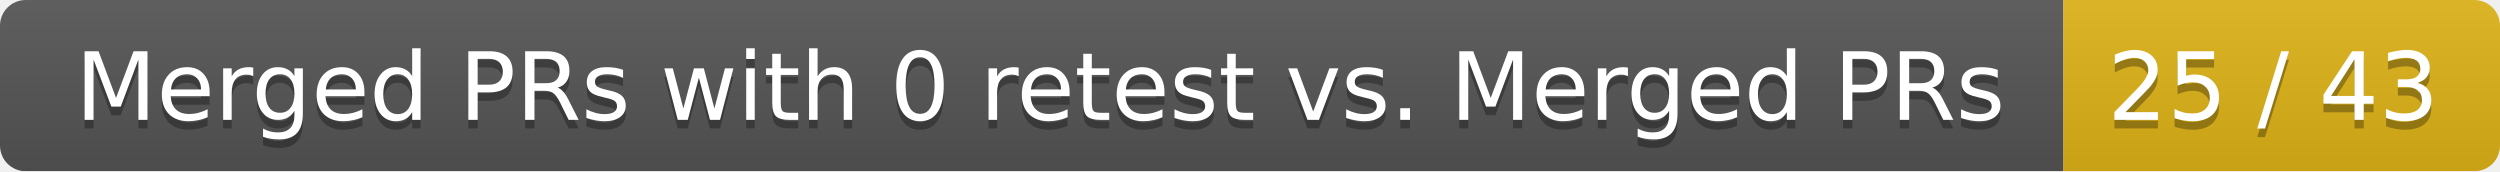
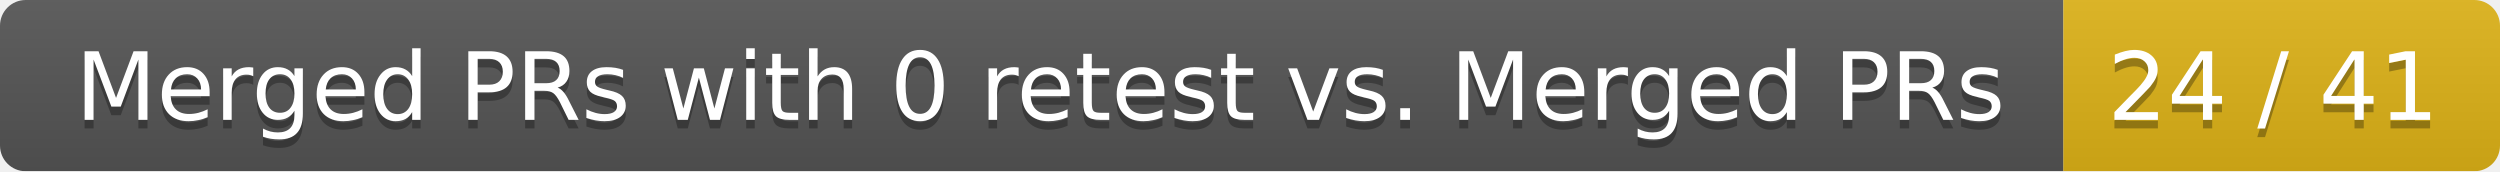
<svg xmlns="http://www.w3.org/2000/svg" width="292" height="20">
  <linearGradient id="smooth" x2="0" y2="100%">
    <stop offset="0" stop-color="#bbb" stop-opacity=".1" />
    <stop offset="1" stop-opacity=".1" />
  </linearGradient>
  <mask id="round">
    <rect width="292" height="20" rx="3" fill="#fff" />
  </mask>
  <g mask="url(#round)">
    <rect width="241" height="20" fill="#555" />
    <rect x="241" width="51" height="20" fill="#dfb317" />
    <rect width="292" height="20" fill="url(#smooth)" />
  </g>
  <g fill="#fff" text-anchor="middle" font-family="DejaVu Sans,Verdana,Geneva,sans-serif" font-size="11">
    <text x="121.5" y="15" fill="#010101" fill-opacity=".3">Merged PRs with 0 retest vs. Merged PRs</text>
    <text x="121.5" y="14">Merged PRs with 0 retest vs. Merged PRs</text>
-     <text x="265.5" y="15" fill="#010101" fill-opacity=".3">25 / 43</text>
-     <text x="265.5" y="14">25 / 43</text>
+     <text x="265.5" y="15" fill="#010101" fill-opacity=".3">24 / 41</text>
+     <text x="265.5" y="14">24 / 41</text>
  </g>
</svg>
